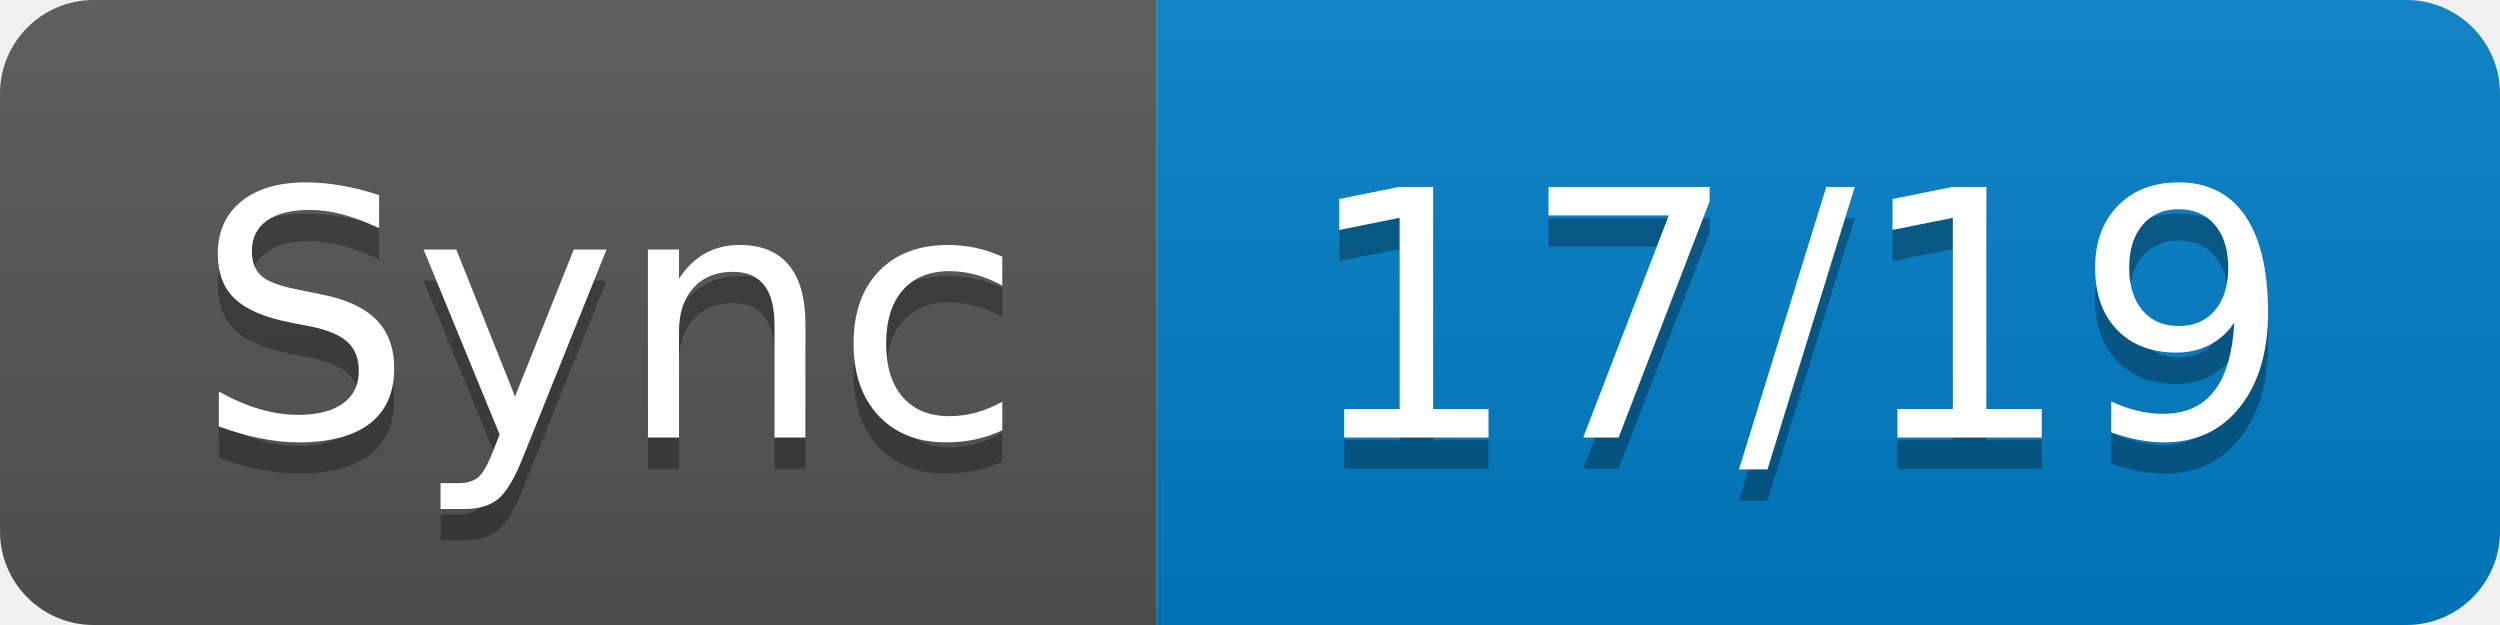
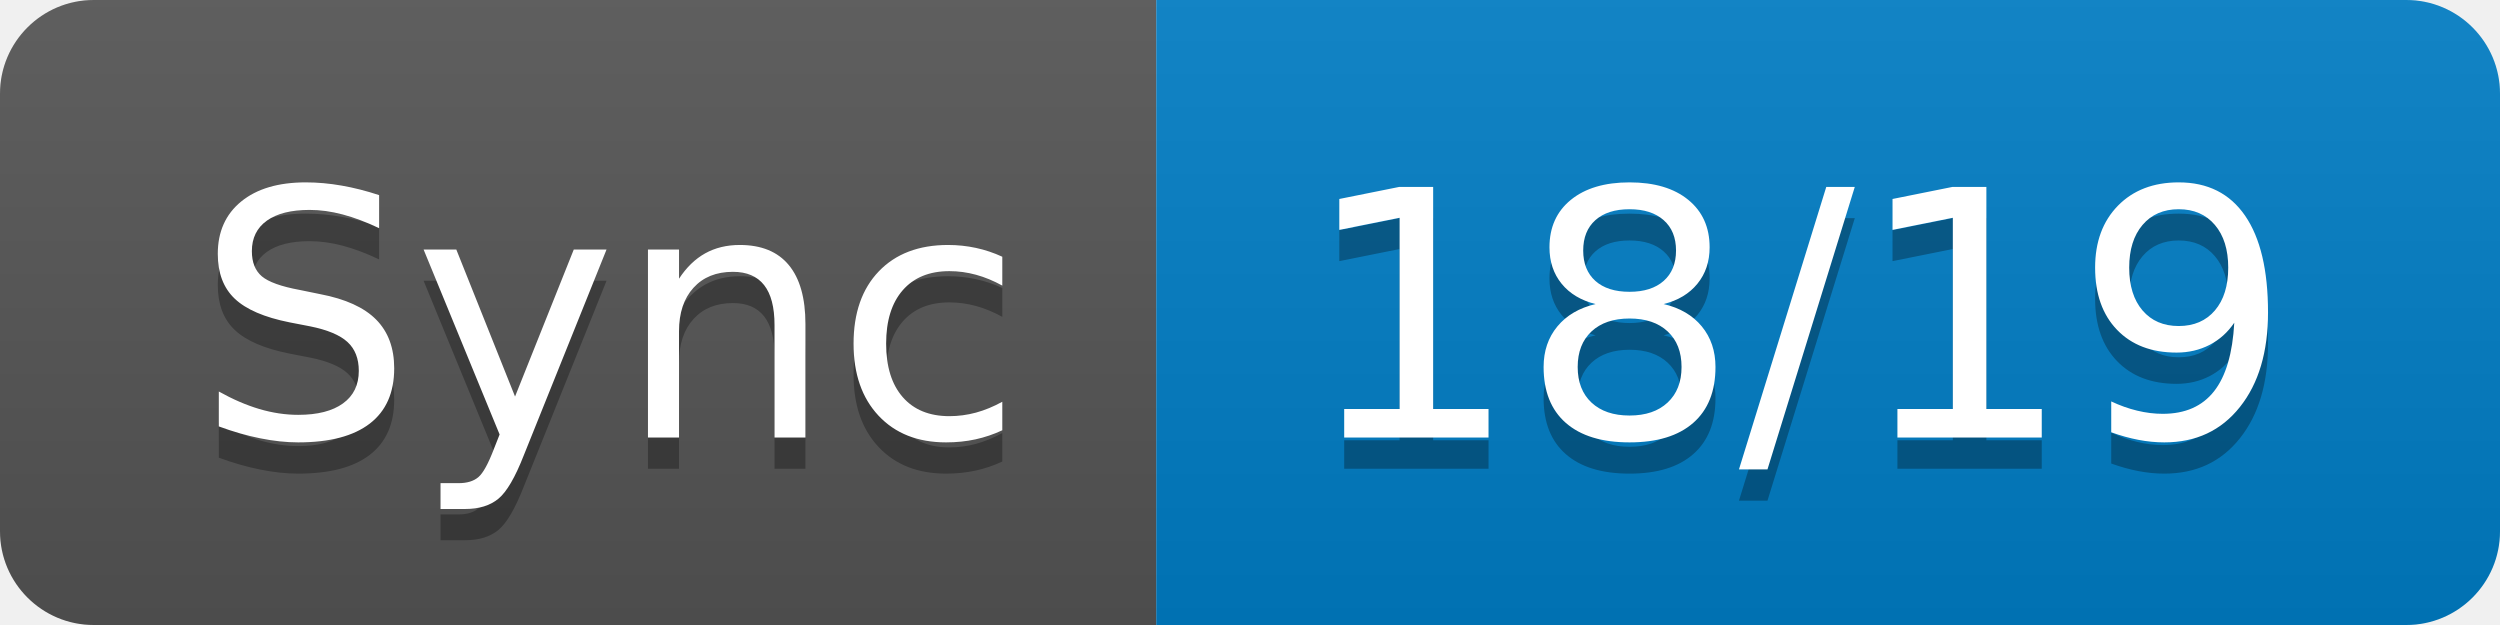
- <svg xmlns="http://www.w3.org/2000/svg" width="80" height="20" role="img" aria-label="Sync: 17/19">
+ <svg xmlns="http://www.w3.org/2000/svg" width="80" height="20" role="img" aria-label="Sync: 18/19">
  <linearGradient id="s" x2="0" y2="100%">
    <stop offset="0" stop-color="#bbb" stop-opacity=".1" />
    <stop offset="1" stop-opacity=".1" />
  </linearGradient>
  <clipPath id="r">
    <rect width="80" height="20" rx="3" fill="#fff" />
  </clipPath>
  <g clip-path="url(#r)">
    <rect width="37" height="20" fill="#555" />
    <rect x="37" width="43" height="20" fill="#007ec6" />
    <rect width="80" height="20" fill="url(#s)" />
  </g>
  <g fill="#fff" text-anchor="middle" font-family="Verdana,Geneva,DejaVu Sans,sans-serif" text-rendering="geometricPrecision" font-size="110">
    <text aria-hidden="true" x="195" y="150" fill="#010101" fill-opacity=".3" transform="scale(.1)" textLength="270">Sync</text>
    <text x="195" y="140" transform="scale(.1)" fill="#fff" textLength="270">Sync</text>
-     <text aria-hidden="true" x="575" y="150" fill="#010101" fill-opacity=".3" transform="scale(.1)" textLength="330">17/19</text>
-     <text x="575" y="140" transform="scale(.1)" fill="#fff" textLength="330">17/19</text>
+     <text aria-hidden="true" x="575" y="150" fill="#010101" fill-opacity=".3" transform="scale(.1)" textLength="330">18/19</text>
+     <text x="575" y="140" transform="scale(.1)" fill="#fff" textLength="330">18/19</text>
  </g>
</svg>
